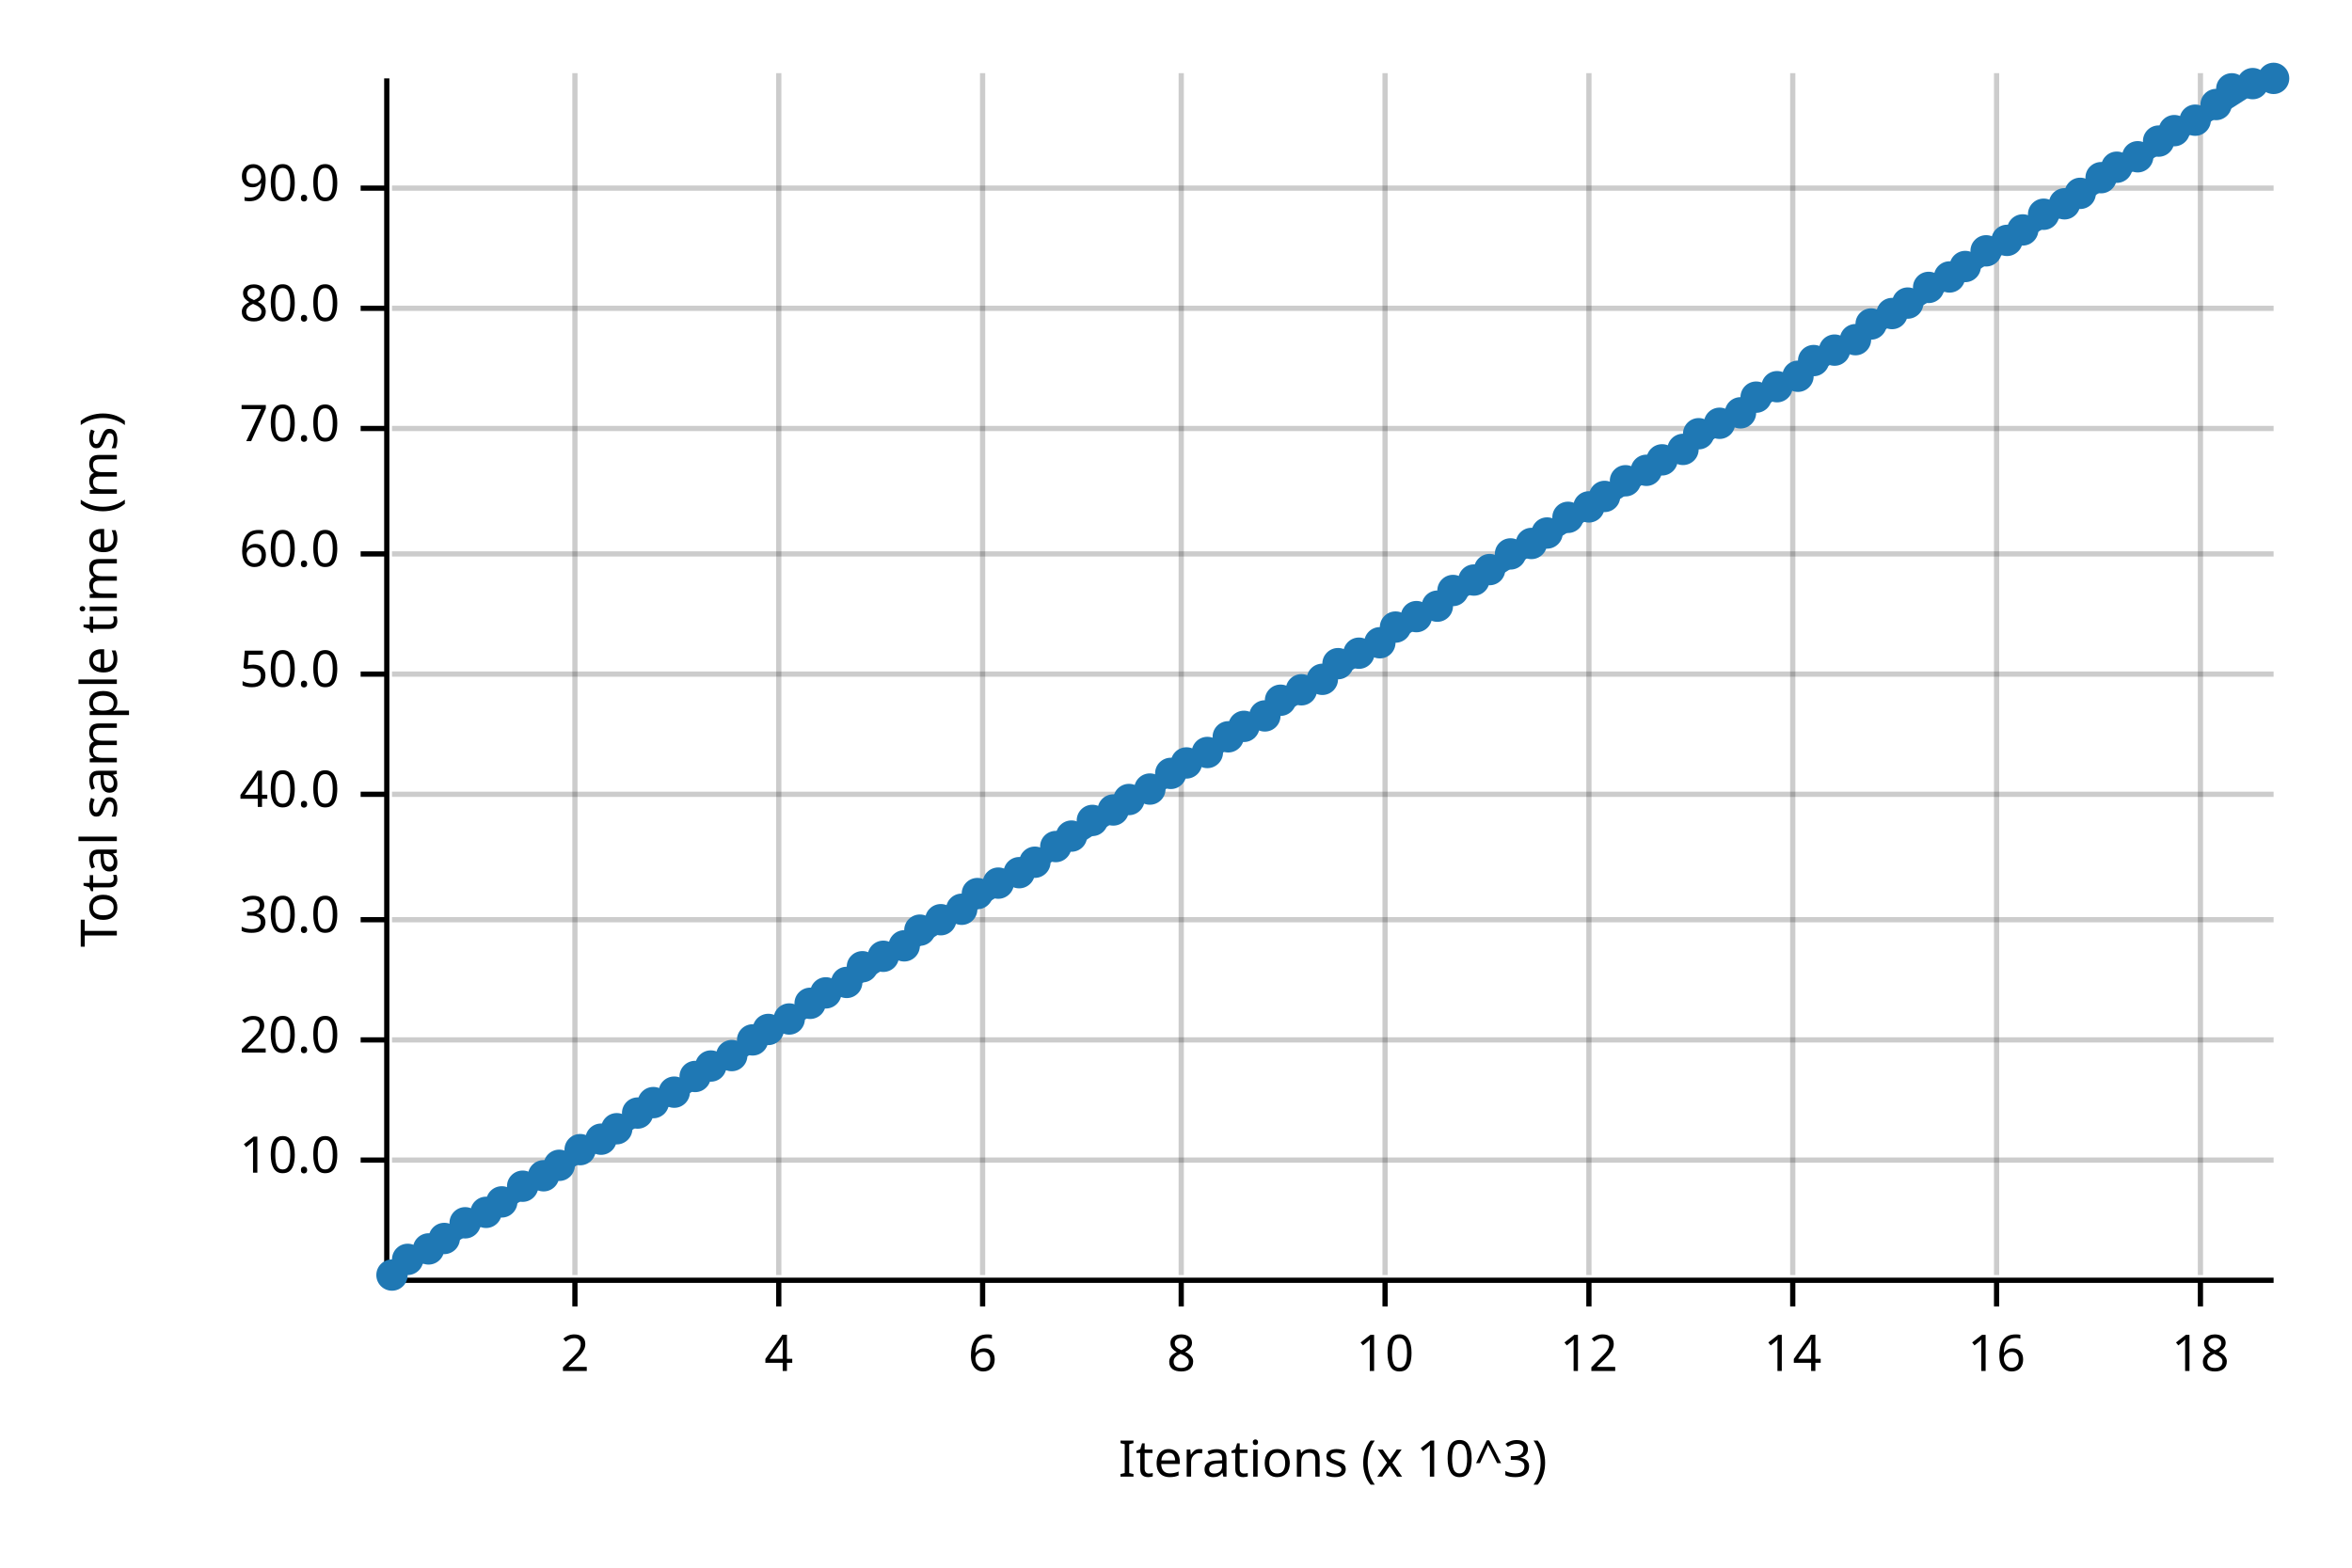
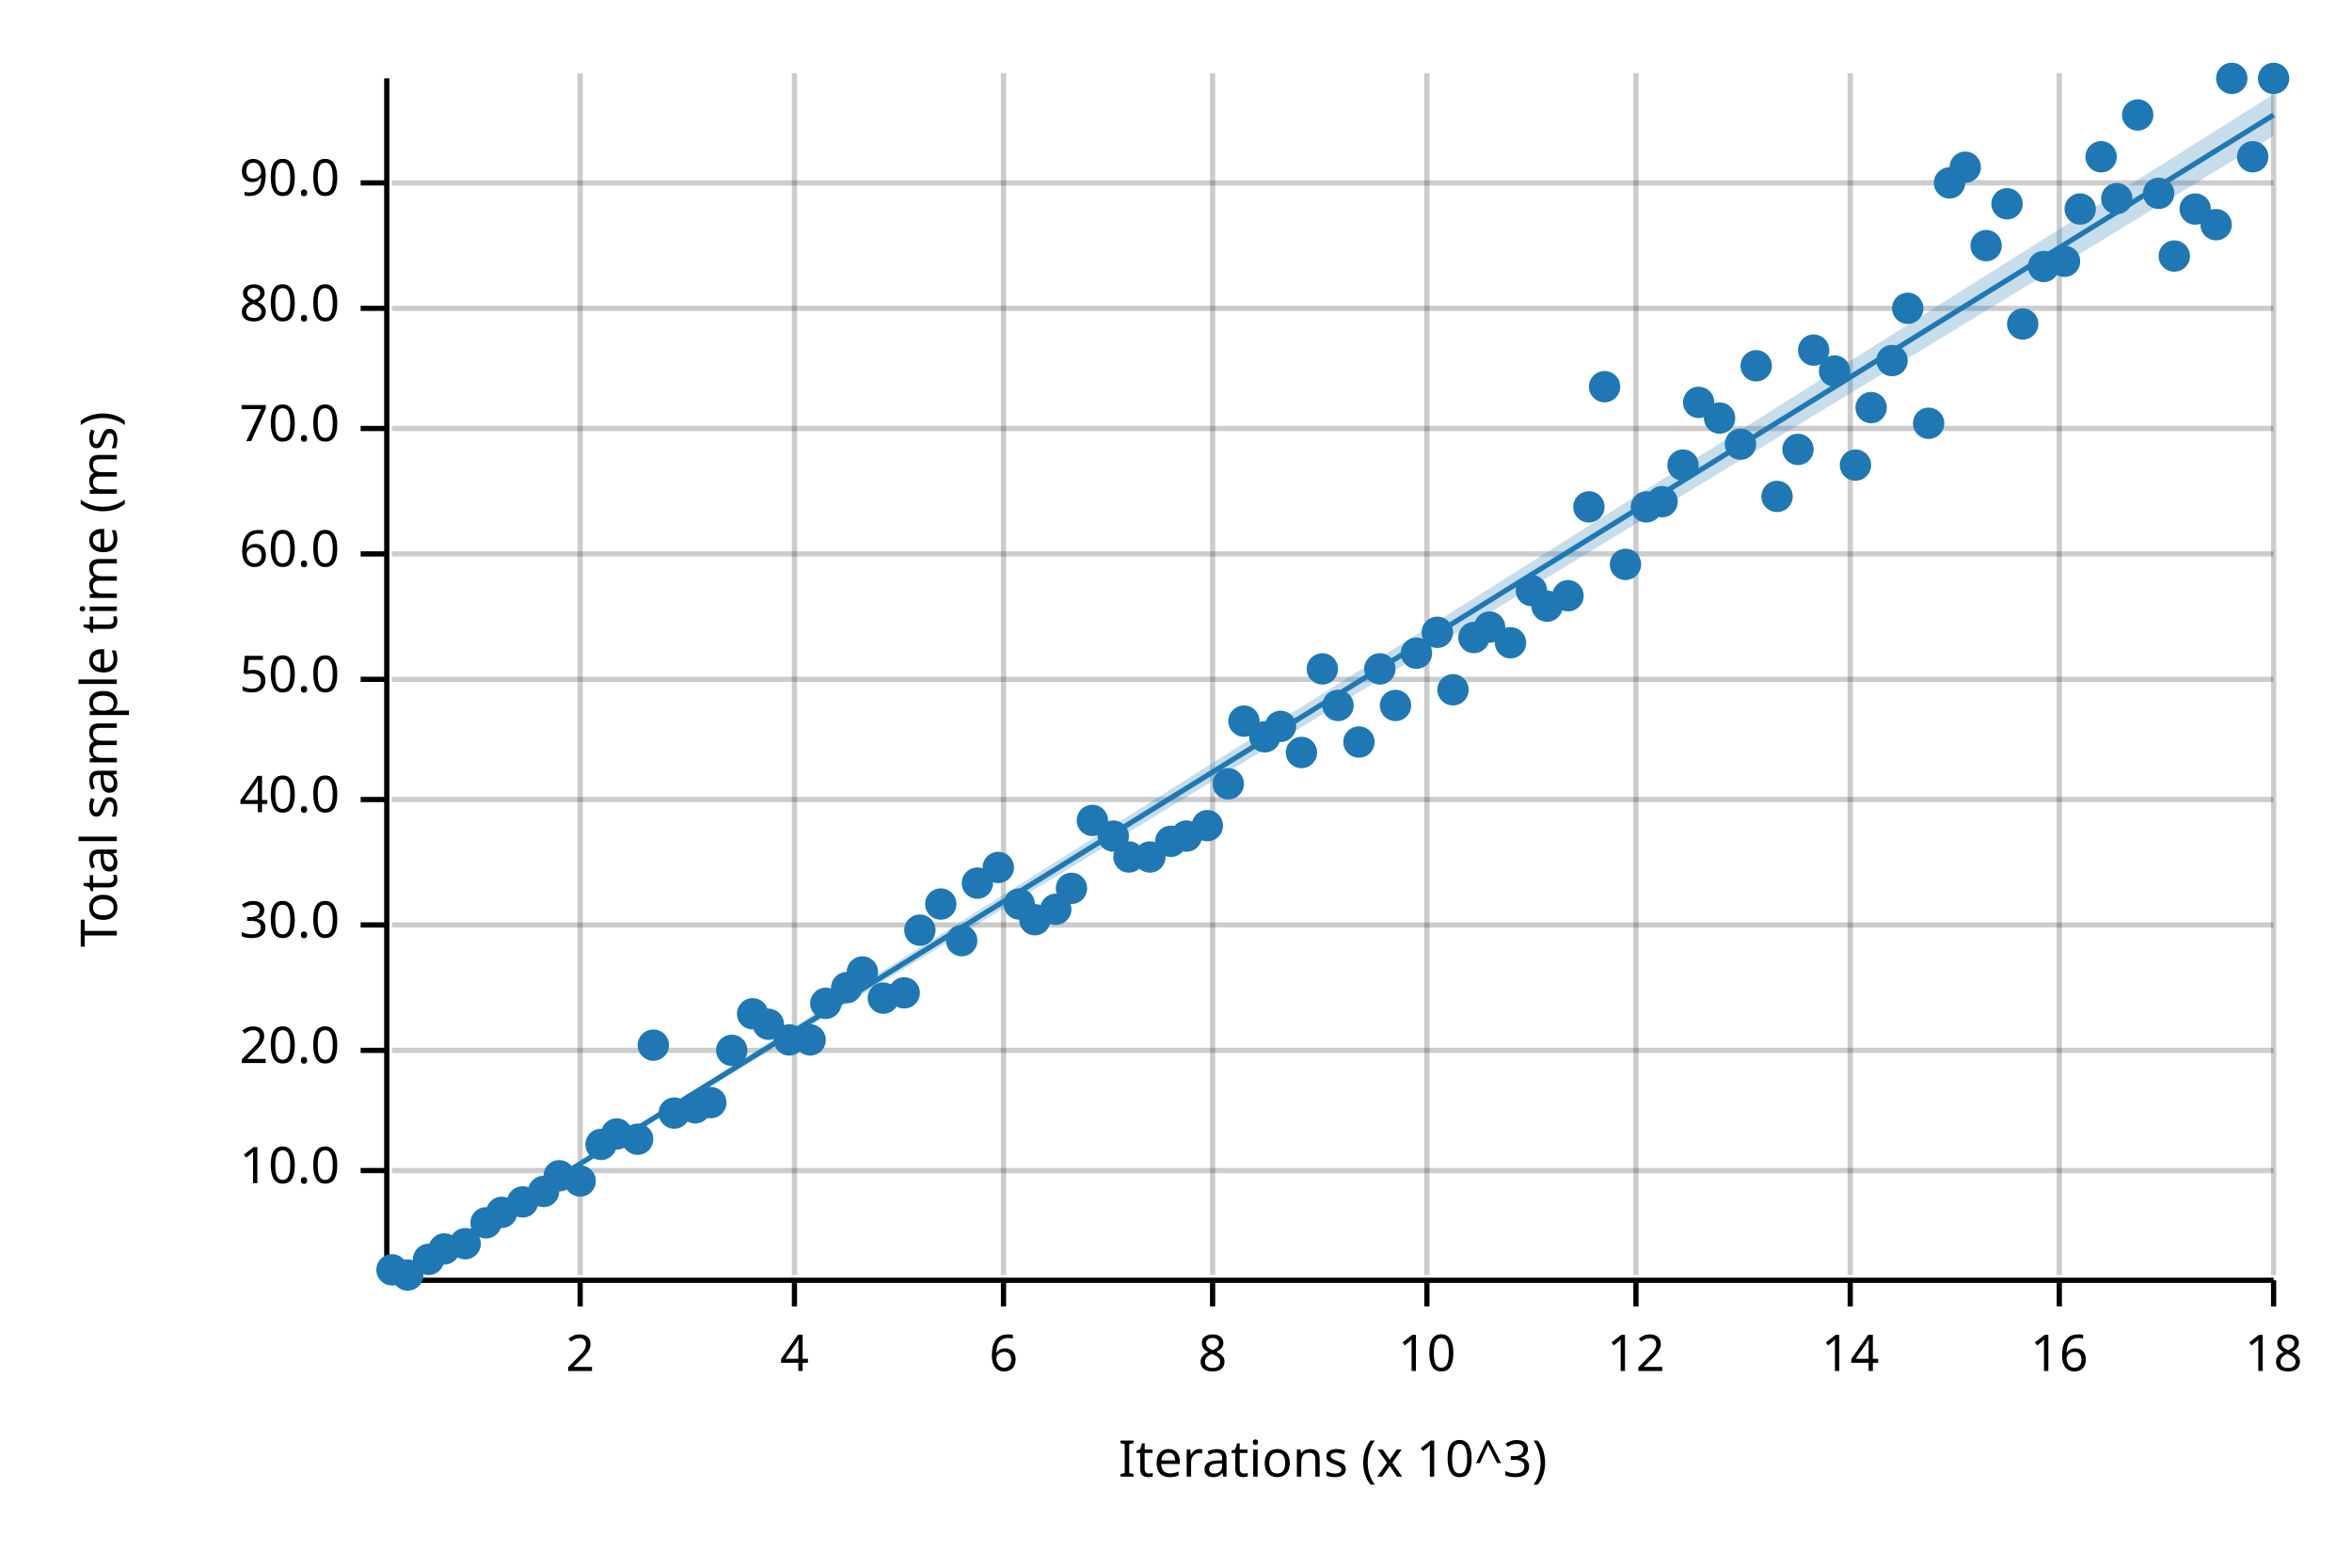
<svg xmlns="http://www.w3.org/2000/svg" width="450" height="300" viewBox="0 0 450 300">
  <text x="15" y="130" dy="0.76em" text-anchor="middle" font-family="sans-serif" font-size="9.677" opacity="1" fill="#000000" transform="rotate(270, 15, 130)">
Total sample time (ms)
</text>
  <text x="255" y="285" dy="-0.5ex" text-anchor="middle" font-family="sans-serif" font-size="9.677" opacity="1" fill="#000000">
Iterations (x 10^3)
</text>
-   <line opacity="0.2" stroke="#000000" stroke-width="1" x1="110" y1="244" x2="110" y2="14" />
-   <line opacity="0.2" stroke="#000000" stroke-width="1" x1="149" y1="244" x2="149" y2="14" />
-   <line opacity="0.2" stroke="#000000" stroke-width="1" x1="188" y1="244" x2="188" y2="14" />
-   <line opacity="0.2" stroke="#000000" stroke-width="1" x1="226" y1="244" x2="226" y2="14" />
-   <line opacity="0.2" stroke="#000000" stroke-width="1" x1="265" y1="244" x2="265" y2="14" />
-   <line opacity="0.2" stroke="#000000" stroke-width="1" x1="304" y1="244" x2="304" y2="14" />
-   <line opacity="0.2" stroke="#000000" stroke-width="1" x1="343" y1="244" x2="343" y2="14" />
-   <line opacity="0.2" stroke="#000000" stroke-width="1" x1="382" y1="244" x2="382" y2="14" />
-   <line opacity="0.2" stroke="#000000" stroke-width="1" x1="421" y1="244" x2="421" y2="14" />
-   <line opacity="0.2" stroke="#000000" stroke-width="1" x1="75" y1="222" x2="435" y2="222" />
-   <line opacity="0.2" stroke="#000000" stroke-width="1" x1="75" y1="199" x2="435" y2="199" />
-   <line opacity="0.2" stroke="#000000" stroke-width="1" x1="75" y1="176" x2="435" y2="176" />
-   <line opacity="0.2" stroke="#000000" stroke-width="1" x1="75" y1="152" x2="435" y2="152" />
-   <line opacity="0.2" stroke="#000000" stroke-width="1" x1="75" y1="129" x2="435" y2="129" />
+   <line opacity="0.2" stroke="#000000" stroke-width="1" x1="111" y1="244" x2="111" y2="14" />
+   <line opacity="0.2" stroke="#000000" stroke-width="1" x1="152" y1="244" x2="152" y2="14" />
+   <line opacity="0.2" stroke="#000000" stroke-width="1" x1="192" y1="244" x2="192" y2="14" />
+   <line opacity="0.2" stroke="#000000" stroke-width="1" x1="232" y1="244" x2="232" y2="14" />
+   <line opacity="0.2" stroke="#000000" stroke-width="1" x1="273" y1="244" x2="273" y2="14" />
+   <line opacity="0.2" stroke="#000000" stroke-width="1" x1="313" y1="244" x2="313" y2="14" />
+   <line opacity="0.2" stroke="#000000" stroke-width="1" x1="354" y1="244" x2="354" y2="14" />
+   <line opacity="0.2" stroke="#000000" stroke-width="1" x1="394" y1="244" x2="394" y2="14" />
+   <line opacity="0.2" stroke="#000000" stroke-width="1" x1="435" y1="244" x2="435" y2="14" />
+   <line opacity="0.2" stroke="#000000" stroke-width="1" x1="75" y1="224" x2="435" y2="224" />
+   <line opacity="0.2" stroke="#000000" stroke-width="1" x1="75" y1="201" x2="435" y2="201" />
+   <line opacity="0.2" stroke="#000000" stroke-width="1" x1="75" y1="177" x2="435" y2="177" />
+   <line opacity="0.2" stroke="#000000" stroke-width="1" x1="75" y1="153" x2="435" y2="153" />
+   <line opacity="0.2" stroke="#000000" stroke-width="1" x1="75" y1="130" x2="435" y2="130" />
  <line opacity="0.2" stroke="#000000" stroke-width="1" x1="75" y1="106" x2="435" y2="106" />
  <line opacity="0.2" stroke="#000000" stroke-width="1" x1="75" y1="82" x2="435" y2="82" />
  <line opacity="0.2" stroke="#000000" stroke-width="1" x1="75" y1="59" x2="435" y2="59" />
-   <line opacity="0.2" stroke="#000000" stroke-width="1" x1="75" y1="36" x2="435" y2="36" />
+   <line opacity="0.2" stroke="#000000" stroke-width="1" x1="75" y1="35" x2="435" y2="35" />
  <polyline fill="none" opacity="1" stroke="#000000" stroke-width="1" points="74,15 74,245 " />
-   <text x="65" y="222" dy="0.5ex" text-anchor="end" font-family="sans-serif" font-size="9.677" opacity="1" fill="#000000">
+   <text x="65" y="224" dy="0.5ex" text-anchor="end" font-family="sans-serif" font-size="9.677" opacity="1" fill="#000000">
10.0
</text>
-   <polyline fill="none" opacity="1" stroke="#000000" stroke-width="1" points="69,222 74,222 " />
-   <text x="65" y="199" dy="0.5ex" text-anchor="end" font-family="sans-serif" font-size="9.677" opacity="1" fill="#000000">
+   <polyline fill="none" opacity="1" stroke="#000000" stroke-width="1" points="69,224 74,224 " />
+   <text x="65" y="201" dy="0.5ex" text-anchor="end" font-family="sans-serif" font-size="9.677" opacity="1" fill="#000000">
20.0
</text>
-   <polyline fill="none" opacity="1" stroke="#000000" stroke-width="1" points="69,199 74,199 " />
-   <text x="65" y="176" dy="0.5ex" text-anchor="end" font-family="sans-serif" font-size="9.677" opacity="1" fill="#000000">
+   <polyline fill="none" opacity="1" stroke="#000000" stroke-width="1" points="69,201 74,201 " />
+   <text x="65" y="177" dy="0.5ex" text-anchor="end" font-family="sans-serif" font-size="9.677" opacity="1" fill="#000000">
30.0
</text>
-   <polyline fill="none" opacity="1" stroke="#000000" stroke-width="1" points="69,176 74,176 " />
-   <text x="65" y="152" dy="0.5ex" text-anchor="end" font-family="sans-serif" font-size="9.677" opacity="1" fill="#000000">
+   <polyline fill="none" opacity="1" stroke="#000000" stroke-width="1" points="69,177 74,177 " />
+   <text x="65" y="153" dy="0.5ex" text-anchor="end" font-family="sans-serif" font-size="9.677" opacity="1" fill="#000000">
40.0
</text>
-   <polyline fill="none" opacity="1" stroke="#000000" stroke-width="1" points="69,152 74,152 " />
-   <text x="65" y="129" dy="0.5ex" text-anchor="end" font-family="sans-serif" font-size="9.677" opacity="1" fill="#000000">
+   <polyline fill="none" opacity="1" stroke="#000000" stroke-width="1" points="69,153 74,153 " />
+   <text x="65" y="130" dy="0.5ex" text-anchor="end" font-family="sans-serif" font-size="9.677" opacity="1" fill="#000000">
50.0
</text>
-   <polyline fill="none" opacity="1" stroke="#000000" stroke-width="1" points="69,129 74,129 " />
+   <polyline fill="none" opacity="1" stroke="#000000" stroke-width="1" points="69,130 74,130 " />
  <text x="65" y="106" dy="0.5ex" text-anchor="end" font-family="sans-serif" font-size="9.677" opacity="1" fill="#000000">
60.0
</text>
  <polyline fill="none" opacity="1" stroke="#000000" stroke-width="1" points="69,106 74,106 " />
  <text x="65" y="82" dy="0.5ex" text-anchor="end" font-family="sans-serif" font-size="9.677" opacity="1" fill="#000000">
70.0
</text>
  <polyline fill="none" opacity="1" stroke="#000000" stroke-width="1" points="69,82 74,82 " />
  <text x="65" y="59" dy="0.5ex" text-anchor="end" font-family="sans-serif" font-size="9.677" opacity="1" fill="#000000">
80.0
</text>
  <polyline fill="none" opacity="1" stroke="#000000" stroke-width="1" points="69,59 74,59 " />
-   <text x="65" y="36" dy="0.5ex" text-anchor="end" font-family="sans-serif" font-size="9.677" opacity="1" fill="#000000">
+   <text x="65" y="35" dy="0.5ex" text-anchor="end" font-family="sans-serif" font-size="9.677" opacity="1" fill="#000000">
90.0
</text>
-   <polyline fill="none" opacity="1" stroke="#000000" stroke-width="1" points="69,36 74,36 " />
+   <polyline fill="none" opacity="1" stroke="#000000" stroke-width="1" points="69,35 74,35 " />
  <polyline fill="none" opacity="1" stroke="#000000" stroke-width="1" points="75,245 435,245 " />
-   <text x="110" y="255" dy="0.76em" text-anchor="middle" font-family="sans-serif" font-size="9.677" opacity="1" fill="#000000">
+   <text x="111" y="255" dy="0.76em" text-anchor="middle" font-family="sans-serif" font-size="9.677" opacity="1" fill="#000000">
2
</text>
-   <polyline fill="none" opacity="1" stroke="#000000" stroke-width="1" points="110,245 110,250 " />
-   <text x="149" y="255" dy="0.76em" text-anchor="middle" font-family="sans-serif" font-size="9.677" opacity="1" fill="#000000">
+   <polyline fill="none" opacity="1" stroke="#000000" stroke-width="1" points="111,245 111,250 " />
+   <text x="152" y="255" dy="0.76em" text-anchor="middle" font-family="sans-serif" font-size="9.677" opacity="1" fill="#000000">
4
</text>
-   <polyline fill="none" opacity="1" stroke="#000000" stroke-width="1" points="149,245 149,250 " />
-   <text x="188" y="255" dy="0.76em" text-anchor="middle" font-family="sans-serif" font-size="9.677" opacity="1" fill="#000000">
+   <polyline fill="none" opacity="1" stroke="#000000" stroke-width="1" points="152,245 152,250 " />
+   <text x="192" y="255" dy="0.76em" text-anchor="middle" font-family="sans-serif" font-size="9.677" opacity="1" fill="#000000">
6
</text>
-   <polyline fill="none" opacity="1" stroke="#000000" stroke-width="1" points="188,245 188,250 " />
-   <text x="226" y="255" dy="0.76em" text-anchor="middle" font-family="sans-serif" font-size="9.677" opacity="1" fill="#000000">
+   <polyline fill="none" opacity="1" stroke="#000000" stroke-width="1" points="192,245 192,250 " />
+   <text x="232" y="255" dy="0.76em" text-anchor="middle" font-family="sans-serif" font-size="9.677" opacity="1" fill="#000000">
8
</text>
-   <polyline fill="none" opacity="1" stroke="#000000" stroke-width="1" points="226,245 226,250 " />
-   <text x="265" y="255" dy="0.76em" text-anchor="middle" font-family="sans-serif" font-size="9.677" opacity="1" fill="#000000">
+   <polyline fill="none" opacity="1" stroke="#000000" stroke-width="1" points="232,245 232,250 " />
+   <text x="273" y="255" dy="0.76em" text-anchor="middle" font-family="sans-serif" font-size="9.677" opacity="1" fill="#000000">
10
</text>
-   <polyline fill="none" opacity="1" stroke="#000000" stroke-width="1" points="265,245 265,250 " />
-   <text x="304" y="255" dy="0.76em" text-anchor="middle" font-family="sans-serif" font-size="9.677" opacity="1" fill="#000000">
+   <polyline fill="none" opacity="1" stroke="#000000" stroke-width="1" points="273,245 273,250 " />
+   <text x="313" y="255" dy="0.76em" text-anchor="middle" font-family="sans-serif" font-size="9.677" opacity="1" fill="#000000">
12
</text>
-   <polyline fill="none" opacity="1" stroke="#000000" stroke-width="1" points="304,245 304,250 " />
-   <text x="343" y="255" dy="0.76em" text-anchor="middle" font-family="sans-serif" font-size="9.677" opacity="1" fill="#000000">
+   <polyline fill="none" opacity="1" stroke="#000000" stroke-width="1" points="313,245 313,250 " />
+   <text x="354" y="255" dy="0.76em" text-anchor="middle" font-family="sans-serif" font-size="9.677" opacity="1" fill="#000000">
14
</text>
-   <polyline fill="none" opacity="1" stroke="#000000" stroke-width="1" points="343,245 343,250 " />
-   <text x="382" y="255" dy="0.76em" text-anchor="middle" font-family="sans-serif" font-size="9.677" opacity="1" fill="#000000">
+   <polyline fill="none" opacity="1" stroke="#000000" stroke-width="1" points="354,245 354,250 " />
+   <text x="394" y="255" dy="0.76em" text-anchor="middle" font-family="sans-serif" font-size="9.677" opacity="1" fill="#000000">
16
</text>
-   <polyline fill="none" opacity="1" stroke="#000000" stroke-width="1" points="382,245 382,250 " />
-   <text x="421" y="255" dy="0.76em" text-anchor="middle" font-family="sans-serif" font-size="9.677" opacity="1" fill="#000000">
+   <polyline fill="none" opacity="1" stroke="#000000" stroke-width="1" points="394,245 394,250 " />
+   <text x="435" y="255" dy="0.76em" text-anchor="middle" font-family="sans-serif" font-size="9.677" opacity="1" fill="#000000">
18
</text>
-   <polyline fill="none" opacity="1" stroke="#000000" stroke-width="1" points="421,245 421,250 " />
-   <circle cx="75" cy="244" r="3" opacity="1" fill="#1F78B4" stroke="none" />
-   <circle cx="78" cy="241" r="3" opacity="1" fill="#1F78B4" stroke="none" />
-   <circle cx="82" cy="239" r="3" opacity="1" fill="#1F78B4" stroke="none" />
-   <circle cx="85" cy="237" r="3" opacity="1" fill="#1F78B4" stroke="none" />
-   <circle cx="89" cy="234" r="3" opacity="1" fill="#1F78B4" stroke="none" />
-   <circle cx="93" cy="232" r="3" opacity="1" fill="#1F78B4" stroke="none" />
-   <circle cx="96" cy="230" r="3" opacity="1" fill="#1F78B4" stroke="none" />
-   <circle cx="100" cy="227" r="3" opacity="1" fill="#1F78B4" stroke="none" />
-   <circle cx="104" cy="225" r="3" opacity="1" fill="#1F78B4" stroke="none" />
-   <circle cx="107" cy="223" r="3" opacity="1" fill="#1F78B4" stroke="none" />
-   <circle cx="111" cy="220" r="3" opacity="1" fill="#1F78B4" stroke="none" />
-   <circle cx="115" cy="218" r="3" opacity="1" fill="#1F78B4" stroke="none" />
-   <circle cx="118" cy="216" r="3" opacity="1" fill="#1F78B4" stroke="none" />
-   <circle cx="122" cy="213" r="3" opacity="1" fill="#1F78B4" stroke="none" />
-   <circle cx="125" cy="211" r="3" opacity="1" fill="#1F78B4" stroke="none" />
-   <circle cx="129" cy="209" r="3" opacity="1" fill="#1F78B4" stroke="none" />
-   <circle cx="133" cy="206" r="3" opacity="1" fill="#1F78B4" stroke="none" />
-   <circle cx="136" cy="204" r="3" opacity="1" fill="#1F78B4" stroke="none" />
-   <circle cx="140" cy="202" r="3" opacity="1" fill="#1F78B4" stroke="none" />
-   <circle cx="144" cy="199" r="3" opacity="1" fill="#1F78B4" stroke="none" />
-   <circle cx="147" cy="197" r="3" opacity="1" fill="#1F78B4" stroke="none" />
-   <circle cx="151" cy="195" r="3" opacity="1" fill="#1F78B4" stroke="none" />
-   <circle cx="155" cy="192" r="3" opacity="1" fill="#1F78B4" stroke="none" />
-   <circle cx="158" cy="190" r="3" opacity="1" fill="#1F78B4" stroke="none" />
-   <circle cx="162" cy="188" r="3" opacity="1" fill="#1F78B4" stroke="none" />
-   <circle cx="165" cy="185" r="3" opacity="1" fill="#1F78B4" stroke="none" />
-   <circle cx="169" cy="183" r="3" opacity="1" fill="#1F78B4" stroke="none" />
-   <circle cx="173" cy="181" r="3" opacity="1" fill="#1F78B4" stroke="none" />
+   <polyline fill="none" opacity="1" stroke="#000000" stroke-width="1" points="435,245 435,250 " />
+   <circle cx="75" cy="243" r="3" opacity="1" fill="#1F78B4" stroke="none" />
+   <circle cx="78" cy="244" r="3" opacity="1" fill="#1F78B4" stroke="none" />
+   <circle cx="82" cy="241" r="3" opacity="1" fill="#1F78B4" stroke="none" />
+   <circle cx="85" cy="239" r="3" opacity="1" fill="#1F78B4" stroke="none" />
+   <circle cx="89" cy="238" r="3" opacity="1" fill="#1F78B4" stroke="none" />
+   <circle cx="93" cy="234" r="3" opacity="1" fill="#1F78B4" stroke="none" />
+   <circle cx="96" cy="232" r="3" opacity="1" fill="#1F78B4" stroke="none" />
+   <circle cx="100" cy="230" r="3" opacity="1" fill="#1F78B4" stroke="none" />
+   <circle cx="104" cy="228" r="3" opacity="1" fill="#1F78B4" stroke="none" />
+   <circle cx="107" cy="225" r="3" opacity="1" fill="#1F78B4" stroke="none" />
+   <circle cx="111" cy="226" r="3" opacity="1" fill="#1F78B4" stroke="none" />
+   <circle cx="115" cy="219" r="3" opacity="1" fill="#1F78B4" stroke="none" />
+   <circle cx="118" cy="217" r="3" opacity="1" fill="#1F78B4" stroke="none" />
+   <circle cx="122" cy="218" r="3" opacity="1" fill="#1F78B4" stroke="none" />
+   <circle cx="125" cy="200" r="3" opacity="1" fill="#1F78B4" stroke="none" />
+   <circle cx="129" cy="213" r="3" opacity="1" fill="#1F78B4" stroke="none" />
+   <circle cx="133" cy="212" r="3" opacity="1" fill="#1F78B4" stroke="none" />
+   <circle cx="136" cy="211" r="3" opacity="1" fill="#1F78B4" stroke="none" />
+   <circle cx="140" cy="201" r="3" opacity="1" fill="#1F78B4" stroke="none" />
+   <circle cx="144" cy="194" r="3" opacity="1" fill="#1F78B4" stroke="none" />
+   <circle cx="147" cy="196" r="3" opacity="1" fill="#1F78B4" stroke="none" />
+   <circle cx="151" cy="199" r="3" opacity="1" fill="#1F78B4" stroke="none" />
+   <circle cx="155" cy="199" r="3" opacity="1" fill="#1F78B4" stroke="none" />
+   <circle cx="158" cy="192" r="3" opacity="1" fill="#1F78B4" stroke="none" />
+   <circle cx="162" cy="189" r="3" opacity="1" fill="#1F78B4" stroke="none" />
+   <circle cx="165" cy="186" r="3" opacity="1" fill="#1F78B4" stroke="none" />
+   <circle cx="169" cy="191" r="3" opacity="1" fill="#1F78B4" stroke="none" />
+   <circle cx="173" cy="190" r="3" opacity="1" fill="#1F78B4" stroke="none" />
  <circle cx="176" cy="178" r="3" opacity="1" fill="#1F78B4" stroke="none" />
-   <circle cx="180" cy="176" r="3" opacity="1" fill="#1F78B4" stroke="none" />
-   <circle cx="184" cy="174" r="3" opacity="1" fill="#1F78B4" stroke="none" />
-   <circle cx="187" cy="171" r="3" opacity="1" fill="#1F78B4" stroke="none" />
-   <circle cx="191" cy="169" r="3" opacity="1" fill="#1F78B4" stroke="none" />
-   <circle cx="195" cy="167" r="3" opacity="1" fill="#1F78B4" stroke="none" />
-   <circle cx="198" cy="165" r="3" opacity="1" fill="#1F78B4" stroke="none" />
-   <circle cx="202" cy="162" r="3" opacity="1" fill="#1F78B4" stroke="none" />
-   <circle cx="205" cy="160" r="3" opacity="1" fill="#1F78B4" stroke="none" />
+   <circle cx="180" cy="173" r="3" opacity="1" fill="#1F78B4" stroke="none" />
+   <circle cx="184" cy="180" r="3" opacity="1" fill="#1F78B4" stroke="none" />
+   <circle cx="187" cy="169" r="3" opacity="1" fill="#1F78B4" stroke="none" />
+   <circle cx="191" cy="166" r="3" opacity="1" fill="#1F78B4" stroke="none" />
+   <circle cx="195" cy="173" r="3" opacity="1" fill="#1F78B4" stroke="none" />
+   <circle cx="198" cy="176" r="3" opacity="1" fill="#1F78B4" stroke="none" />
+   <circle cx="202" cy="174" r="3" opacity="1" fill="#1F78B4" stroke="none" />
+   <circle cx="205" cy="170" r="3" opacity="1" fill="#1F78B4" stroke="none" />
  <circle cx="209" cy="157" r="3" opacity="1" fill="#1F78B4" stroke="none" />
-   <circle cx="213" cy="155" r="3" opacity="1" fill="#1F78B4" stroke="none" />
-   <circle cx="216" cy="153" r="3" opacity="1" fill="#1F78B4" stroke="none" />
-   <circle cx="220" cy="151" r="3" opacity="1" fill="#1F78B4" stroke="none" />
-   <circle cx="224" cy="148" r="3" opacity="1" fill="#1F78B4" stroke="none" />
-   <circle cx="227" cy="146" r="3" opacity="1" fill="#1F78B4" stroke="none" />
-   <circle cx="231" cy="144" r="3" opacity="1" fill="#1F78B4" stroke="none" />
-   <circle cx="235" cy="141" r="3" opacity="1" fill="#1F78B4" stroke="none" />
-   <circle cx="238" cy="139" r="3" opacity="1" fill="#1F78B4" stroke="none" />
-   <circle cx="242" cy="137" r="3" opacity="1" fill="#1F78B4" stroke="none" />
-   <circle cx="245" cy="134" r="3" opacity="1" fill="#1F78B4" stroke="none" />
-   <circle cx="249" cy="132" r="3" opacity="1" fill="#1F78B4" stroke="none" />
-   <circle cx="253" cy="130" r="3" opacity="1" fill="#1F78B4" stroke="none" />
-   <circle cx="256" cy="127" r="3" opacity="1" fill="#1F78B4" stroke="none" />
-   <circle cx="260" cy="125" r="3" opacity="1" fill="#1F78B4" stroke="none" />
-   <circle cx="264" cy="123" r="3" opacity="1" fill="#1F78B4" stroke="none" />
-   <circle cx="267" cy="120" r="3" opacity="1" fill="#1F78B4" stroke="none" />
-   <circle cx="271" cy="118" r="3" opacity="1" fill="#1F78B4" stroke="none" />
-   <circle cx="275" cy="116" r="3" opacity="1" fill="#1F78B4" stroke="none" />
-   <circle cx="278" cy="113" r="3" opacity="1" fill="#1F78B4" stroke="none" />
-   <circle cx="282" cy="111" r="3" opacity="1" fill="#1F78B4" stroke="none" />
-   <circle cx="285" cy="109" r="3" opacity="1" fill="#1F78B4" stroke="none" />
-   <circle cx="289" cy="106" r="3" opacity="1" fill="#1F78B4" stroke="none" />
-   <circle cx="293" cy="104" r="3" opacity="1" fill="#1F78B4" stroke="none" />
-   <circle cx="296" cy="102" r="3" opacity="1" fill="#1F78B4" stroke="none" />
-   <circle cx="300" cy="99" r="3" opacity="1" fill="#1F78B4" stroke="none" />
+   <circle cx="213" cy="160" r="3" opacity="1" fill="#1F78B4" stroke="none" />
+   <circle cx="216" cy="164" r="3" opacity="1" fill="#1F78B4" stroke="none" />
+   <circle cx="220" cy="164" r="3" opacity="1" fill="#1F78B4" stroke="none" />
+   <circle cx="224" cy="161" r="3" opacity="1" fill="#1F78B4" stroke="none" />
+   <circle cx="227" cy="160" r="3" opacity="1" fill="#1F78B4" stroke="none" />
+   <circle cx="231" cy="158" r="3" opacity="1" fill="#1F78B4" stroke="none" />
+   <circle cx="235" cy="150" r="3" opacity="1" fill="#1F78B4" stroke="none" />
+   <circle cx="238" cy="138" r="3" opacity="1" fill="#1F78B4" stroke="none" />
+   <circle cx="242" cy="141" r="3" opacity="1" fill="#1F78B4" stroke="none" />
+   <circle cx="245" cy="139" r="3" opacity="1" fill="#1F78B4" stroke="none" />
+   <circle cx="249" cy="144" r="3" opacity="1" fill="#1F78B4" stroke="none" />
+   <circle cx="253" cy="128" r="3" opacity="1" fill="#1F78B4" stroke="none" />
+   <circle cx="256" cy="135" r="3" opacity="1" fill="#1F78B4" stroke="none" />
+   <circle cx="260" cy="142" r="3" opacity="1" fill="#1F78B4" stroke="none" />
+   <circle cx="264" cy="128" r="3" opacity="1" fill="#1F78B4" stroke="none" />
+   <circle cx="267" cy="135" r="3" opacity="1" fill="#1F78B4" stroke="none" />
+   <circle cx="271" cy="125" r="3" opacity="1" fill="#1F78B4" stroke="none" />
+   <circle cx="275" cy="121" r="3" opacity="1" fill="#1F78B4" stroke="none" />
+   <circle cx="278" cy="132" r="3" opacity="1" fill="#1F78B4" stroke="none" />
+   <circle cx="282" cy="122" r="3" opacity="1" fill="#1F78B4" stroke="none" />
+   <circle cx="285" cy="120" r="3" opacity="1" fill="#1F78B4" stroke="none" />
+   <circle cx="289" cy="123" r="3" opacity="1" fill="#1F78B4" stroke="none" />
+   <circle cx="293" cy="113" r="3" opacity="1" fill="#1F78B4" stroke="none" />
+   <circle cx="296" cy="116" r="3" opacity="1" fill="#1F78B4" stroke="none" />
+   <circle cx="300" cy="114" r="3" opacity="1" fill="#1F78B4" stroke="none" />
  <circle cx="304" cy="97" r="3" opacity="1" fill="#1F78B4" stroke="none" />
-   <circle cx="307" cy="95" r="3" opacity="1" fill="#1F78B4" stroke="none" />
-   <circle cx="311" cy="92" r="3" opacity="1" fill="#1F78B4" stroke="none" />
-   <circle cx="315" cy="90" r="3" opacity="1" fill="#1F78B4" stroke="none" />
-   <circle cx="318" cy="88" r="3" opacity="1" fill="#1F78B4" stroke="none" />
-   <circle cx="322" cy="86" r="3" opacity="1" fill="#1F78B4" stroke="none" />
-   <circle cx="325" cy="83" r="3" opacity="1" fill="#1F78B4" stroke="none" />
-   <circle cx="329" cy="81" r="3" opacity="1" fill="#1F78B4" stroke="none" />
-   <circle cx="333" cy="79" r="3" opacity="1" fill="#1F78B4" stroke="none" />
-   <circle cx="336" cy="76" r="3" opacity="1" fill="#1F78B4" stroke="none" />
-   <circle cx="340" cy="74" r="3" opacity="1" fill="#1F78B4" stroke="none" />
-   <circle cx="344" cy="72" r="3" opacity="1" fill="#1F78B4" stroke="none" />
-   <circle cx="347" cy="69" r="3" opacity="1" fill="#1F78B4" stroke="none" />
-   <circle cx="351" cy="67" r="3" opacity="1" fill="#1F78B4" stroke="none" />
-   <circle cx="355" cy="65" r="3" opacity="1" fill="#1F78B4" stroke="none" />
-   <circle cx="358" cy="62" r="3" opacity="1" fill="#1F78B4" stroke="none" />
-   <circle cx="362" cy="60" r="3" opacity="1" fill="#1F78B4" stroke="none" />
-   <circle cx="365" cy="58" r="3" opacity="1" fill="#1F78B4" stroke="none" />
-   <circle cx="369" cy="55" r="3" opacity="1" fill="#1F78B4" stroke="none" />
-   <circle cx="373" cy="53" r="3" opacity="1" fill="#1F78B4" stroke="none" />
-   <circle cx="376" cy="51" r="3" opacity="1" fill="#1F78B4" stroke="none" />
-   <circle cx="380" cy="48" r="3" opacity="1" fill="#1F78B4" stroke="none" />
-   <circle cx="384" cy="46" r="3" opacity="1" fill="#1F78B4" stroke="none" />
-   <circle cx="387" cy="44" r="3" opacity="1" fill="#1F78B4" stroke="none" />
-   <circle cx="391" cy="41" r="3" opacity="1" fill="#1F78B4" stroke="none" />
-   <circle cx="395" cy="39" r="3" opacity="1" fill="#1F78B4" stroke="none" />
-   <circle cx="398" cy="37" r="3" opacity="1" fill="#1F78B4" stroke="none" />
-   <circle cx="402" cy="34" r="3" opacity="1" fill="#1F78B4" stroke="none" />
-   <circle cx="405" cy="32" r="3" opacity="1" fill="#1F78B4" stroke="none" />
-   <circle cx="409" cy="30" r="3" opacity="1" fill="#1F78B4" stroke="none" />
-   <circle cx="413" cy="27" r="3" opacity="1" fill="#1F78B4" stroke="none" />
-   <circle cx="416" cy="25" r="3" opacity="1" fill="#1F78B4" stroke="none" />
-   <circle cx="420" cy="23" r="3" opacity="1" fill="#1F78B4" stroke="none" />
-   <circle cx="424" cy="20" r="3" opacity="1" fill="#1F78B4" stroke="none" />
-   <circle cx="427" cy="17" r="3" opacity="1" fill="#1F78B4" stroke="none" />
-   <circle cx="431" cy="16" r="3" opacity="1" fill="#1F78B4" stroke="none" />
+   <circle cx="307" cy="74" r="3" opacity="1" fill="#1F78B4" stroke="none" />
+   <circle cx="311" cy="108" r="3" opacity="1" fill="#1F78B4" stroke="none" />
+   <circle cx="315" cy="97" r="3" opacity="1" fill="#1F78B4" stroke="none" />
+   <circle cx="318" cy="96" r="3" opacity="1" fill="#1F78B4" stroke="none" />
+   <circle cx="322" cy="89" r="3" opacity="1" fill="#1F78B4" stroke="none" />
+   <circle cx="325" cy="77" r="3" opacity="1" fill="#1F78B4" stroke="none" />
+   <circle cx="329" cy="80" r="3" opacity="1" fill="#1F78B4" stroke="none" />
+   <circle cx="333" cy="85" r="3" opacity="1" fill="#1F78B4" stroke="none" />
+   <circle cx="336" cy="70" r="3" opacity="1" fill="#1F78B4" stroke="none" />
+   <circle cx="340" cy="95" r="3" opacity="1" fill="#1F78B4" stroke="none" />
+   <circle cx="344" cy="86" r="3" opacity="1" fill="#1F78B4" stroke="none" />
+   <circle cx="347" cy="67" r="3" opacity="1" fill="#1F78B4" stroke="none" />
+   <circle cx="351" cy="71" r="3" opacity="1" fill="#1F78B4" stroke="none" />
+   <circle cx="355" cy="89" r="3" opacity="1" fill="#1F78B4" stroke="none" />
+   <circle cx="358" cy="78" r="3" opacity="1" fill="#1F78B4" stroke="none" />
+   <circle cx="362" cy="69" r="3" opacity="1" fill="#1F78B4" stroke="none" />
+   <circle cx="365" cy="59" r="3" opacity="1" fill="#1F78B4" stroke="none" />
+   <circle cx="369" cy="81" r="3" opacity="1" fill="#1F78B4" stroke="none" />
+   <circle cx="373" cy="35" r="3" opacity="1" fill="#1F78B4" stroke="none" />
+   <circle cx="376" cy="32" r="3" opacity="1" fill="#1F78B4" stroke="none" />
+   <circle cx="380" cy="47" r="3" opacity="1" fill="#1F78B4" stroke="none" />
+   <circle cx="384" cy="39" r="3" opacity="1" fill="#1F78B4" stroke="none" />
+   <circle cx="387" cy="62" r="3" opacity="1" fill="#1F78B4" stroke="none" />
+   <circle cx="391" cy="51" r="3" opacity="1" fill="#1F78B4" stroke="none" />
+   <circle cx="395" cy="50" r="3" opacity="1" fill="#1F78B4" stroke="none" />
+   <circle cx="398" cy="40" r="3" opacity="1" fill="#1F78B4" stroke="none" />
+   <circle cx="402" cy="30" r="3" opacity="1" fill="#1F78B4" stroke="none" />
+   <circle cx="405" cy="38" r="3" opacity="1" fill="#1F78B4" stroke="none" />
+   <circle cx="409" cy="22" r="3" opacity="1" fill="#1F78B4" stroke="none" />
+   <circle cx="413" cy="37" r="3" opacity="1" fill="#1F78B4" stroke="none" />
+   <circle cx="416" cy="49" r="3" opacity="1" fill="#1F78B4" stroke="none" />
+   <circle cx="420" cy="40" r="3" opacity="1" fill="#1F78B4" stroke="none" />
+   <circle cx="424" cy="43" r="3" opacity="1" fill="#1F78B4" stroke="none" />
+   <circle cx="427" cy="15" r="3" opacity="1" fill="#1F78B4" stroke="none" />
+   <circle cx="431" cy="30" r="3" opacity="1" fill="#1F78B4" stroke="none" />
  <circle cx="435" cy="15" r="3" opacity="1" fill="#1F78B4" stroke="none" />
-   <polyline fill="none" opacity="1" stroke="#1F78B4" stroke-width="1" points="75,245 435,15 " />
-   <polygon opacity="0.25" fill="#1F78B4" points="75,245 435,15 435,15 " />
+   <polyline fill="none" opacity="1" stroke="#1F78B4" stroke-width="1" points="75,245 435,22 " />
+   <polygon opacity="0.25" fill="#1F78B4" points="75,245 435,26 435,18 " />
</svg>
